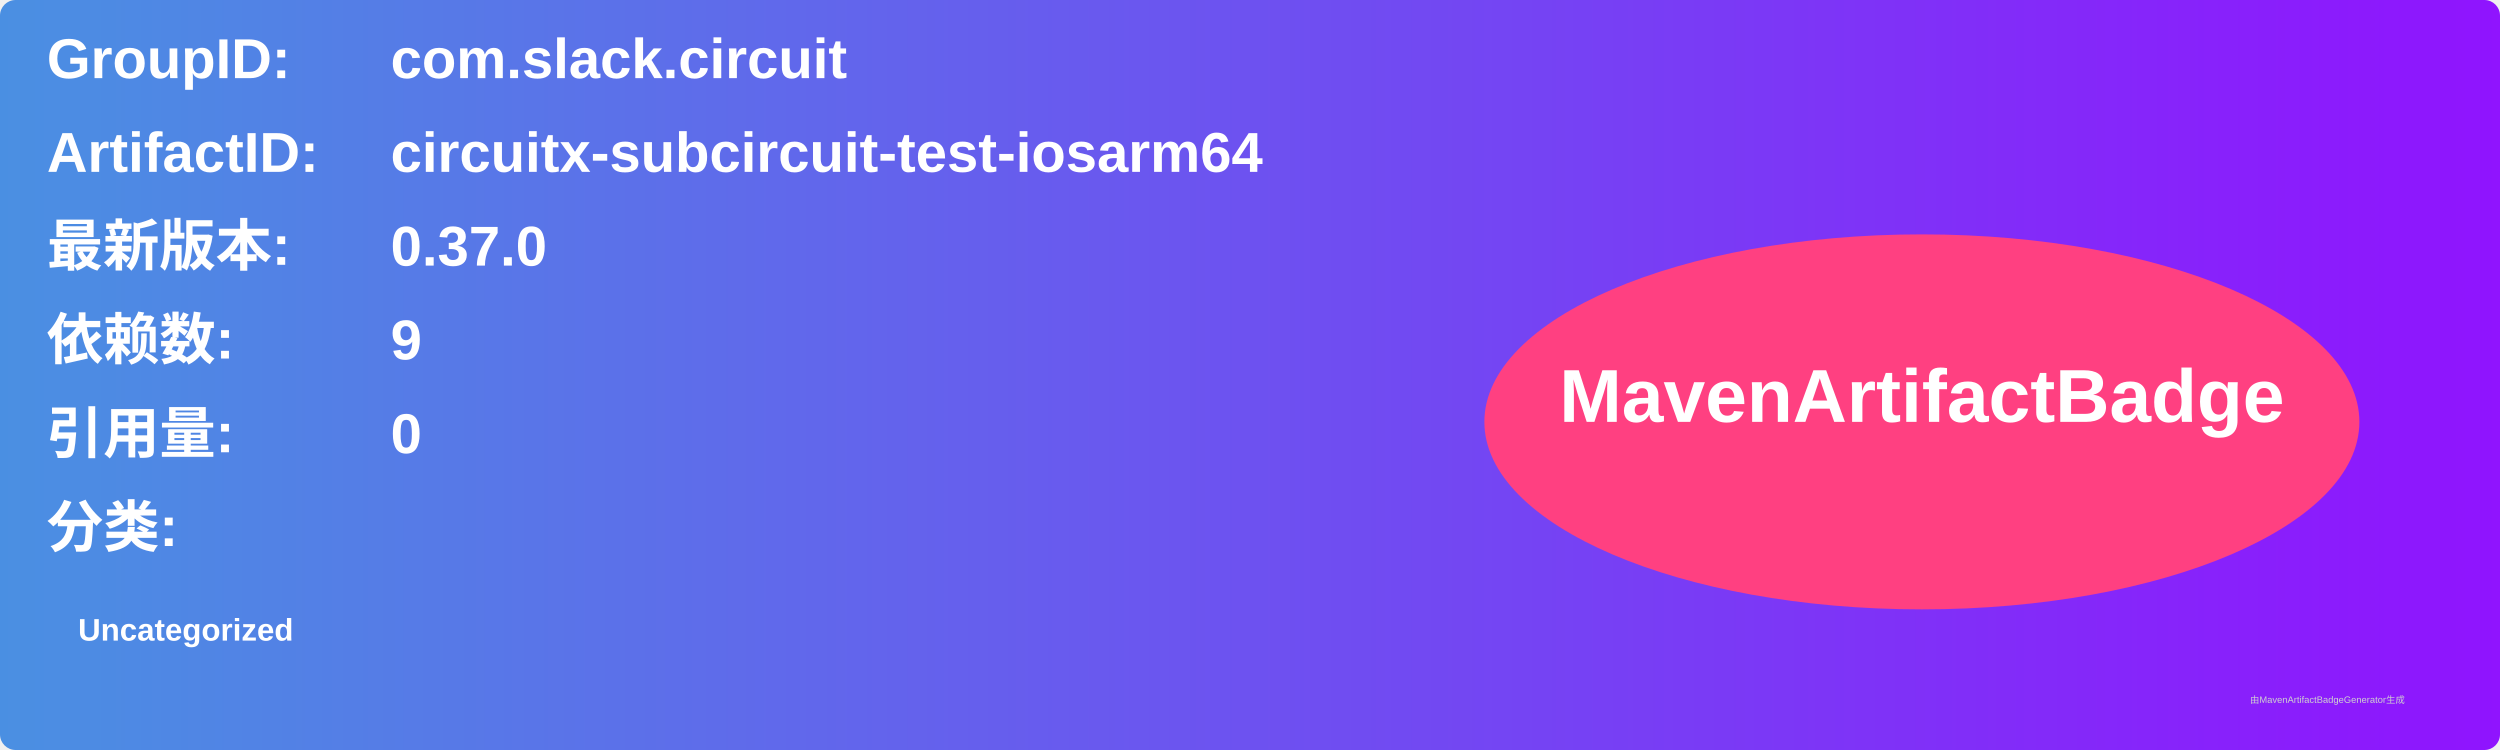
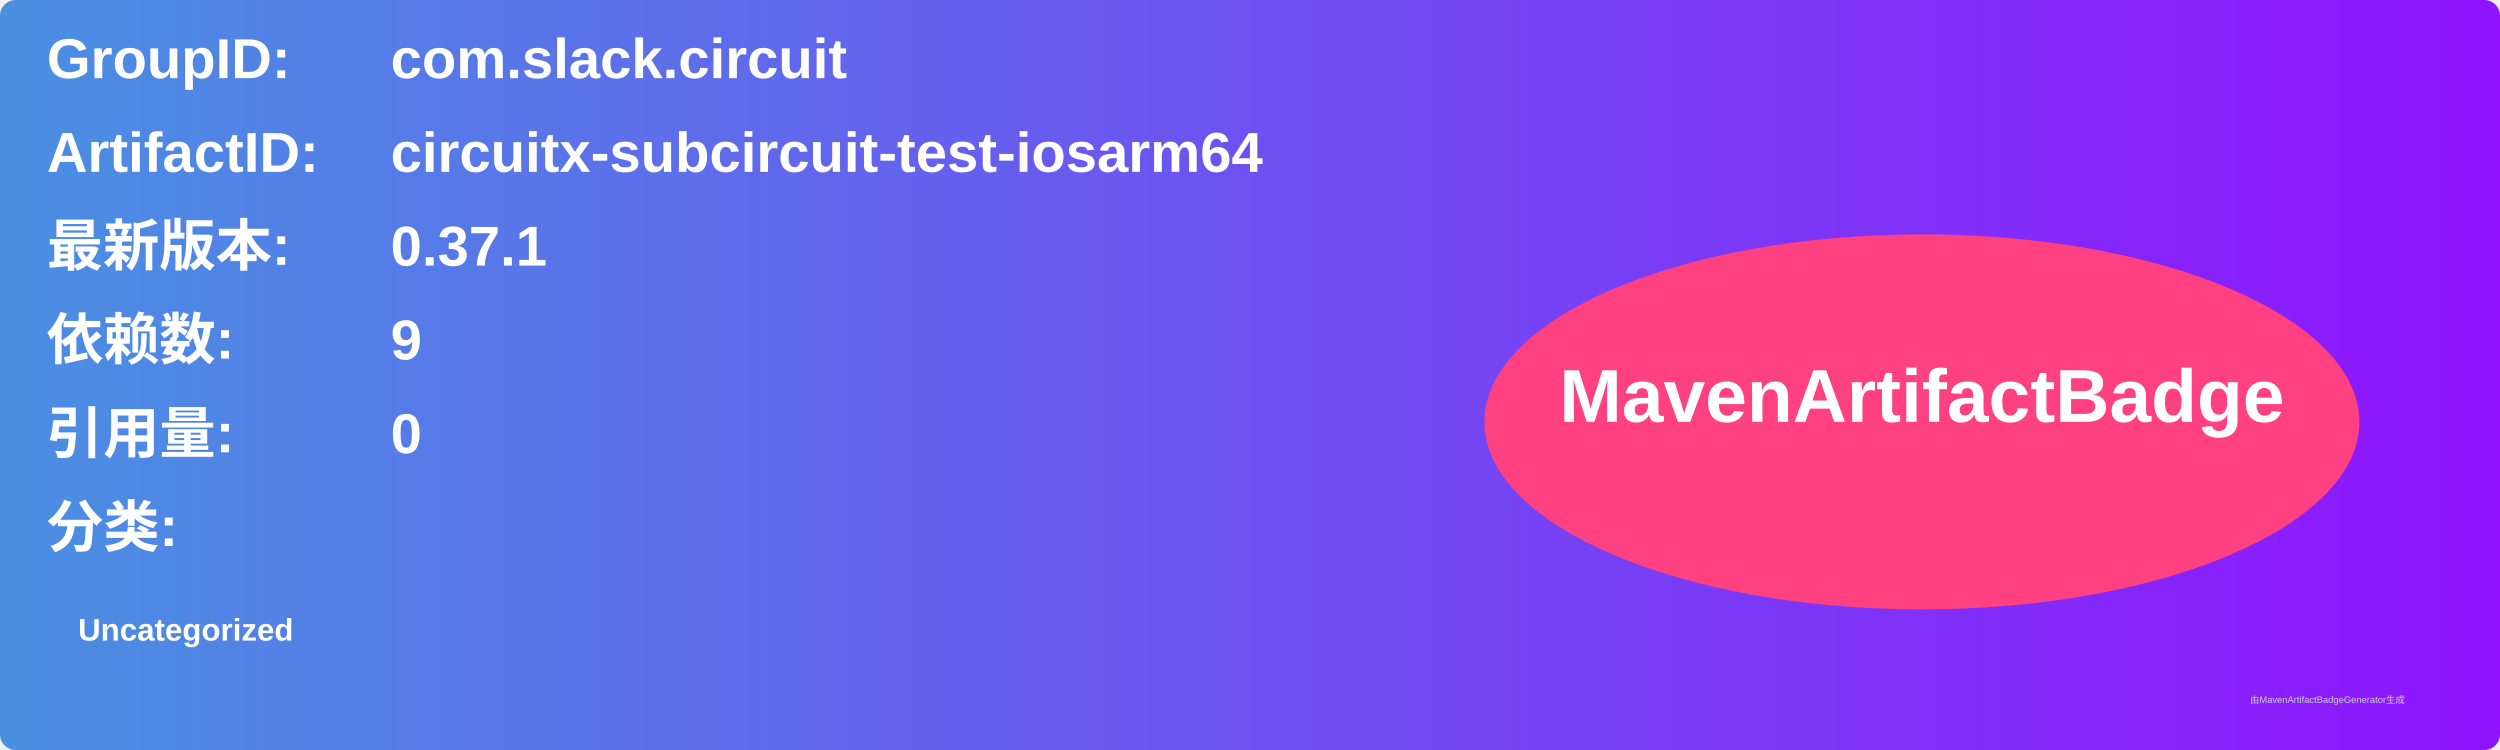
<svg xmlns="http://www.w3.org/2000/svg" width="800" height="240" viewBox="0 0 800 240">
  <linearGradient id="grad" x1="0%" y1="0%" x2="100%" y2="0%">
    <stop offset="0%" stop-color="#4a90e2" />
    <stop offset="100%" stop-color="#9013fe" />
  </linearGradient>
  <rect width="100%" height="100%" rx="5" ry="5" fill="url(#grad)" />
  <g transform="translate(15, 15)">
    <text x="0" y="10" font-family="Arial" font-size="18" fill="white" font-weight="bold" width="260">GroupID:</text>
    <text x="110" y="10" font-family="Arial" font-size="18" fill="white" font-weight="bold" width="460">com.slack.circuit</text>
    <text x="0" y="40" font-family="Arial" font-size="18" fill="white" font-weight="bold" width="260">ArtifactID:</text>
    <text x="110" y="40" font-family="Arial" font-size="18" fill="white" font-weight="bold" width="460">circuitx-subcircuit-test-iosarm64</text>
    <text x="0" y="70" font-family="Arial" font-size="18" fill="white" font-weight="bold">最新版本:</text>
    <text x="110" y="70" font-family="Arial" font-size="18" fill="white" font-weight="bold">
-       <tspan font-weight="bold">0.37.0</tspan>
+       <tspan font-weight="bold">0.37.1</tspan>
    </text>
    <text x="0" y="100" font-family="Arial" font-size="18" fill="white" font-weight="bold">依赖数: </text>
    <text x="110" y="100" font-family="Arial" font-size="18" fill="white">
      <tspan font-weight="bold">9</tspan>
    </text>
    <text x="0" y="130" font-family="Arial" font-size="18" fill="white" font-weight="bold">引用量: </text>
    <text x="110" y="130" font-family="Arial" font-size="18" fill="white">
      <tspan font-weight="bold">0</tspan>
    </text>
    <text x="0" y="160" font-family="Arial" font-size="18" fill="white" font-weight="bold">分类:</text>
    <text x="10" y="190" font-family="Arial" font-size="10" fill="white">
      <tspan font-weight="bold">Uncategorized</tspan>
    </text>
    <ellipse cx="600" cy="120" rx="140" ry="60" fill="#ff4081" />
    <text x="600" y="120" text-anchor="middle" font-family="Arial" font-size="24" fill="white" font-weight="bold">MavenArtifactBadge</text>
  </g>
  <text x="720" y="225" font-family="Arial" font-size="3" fill="#d0d0d0">由MavenArtifactBadgeGenerator生成</text>
</svg>
